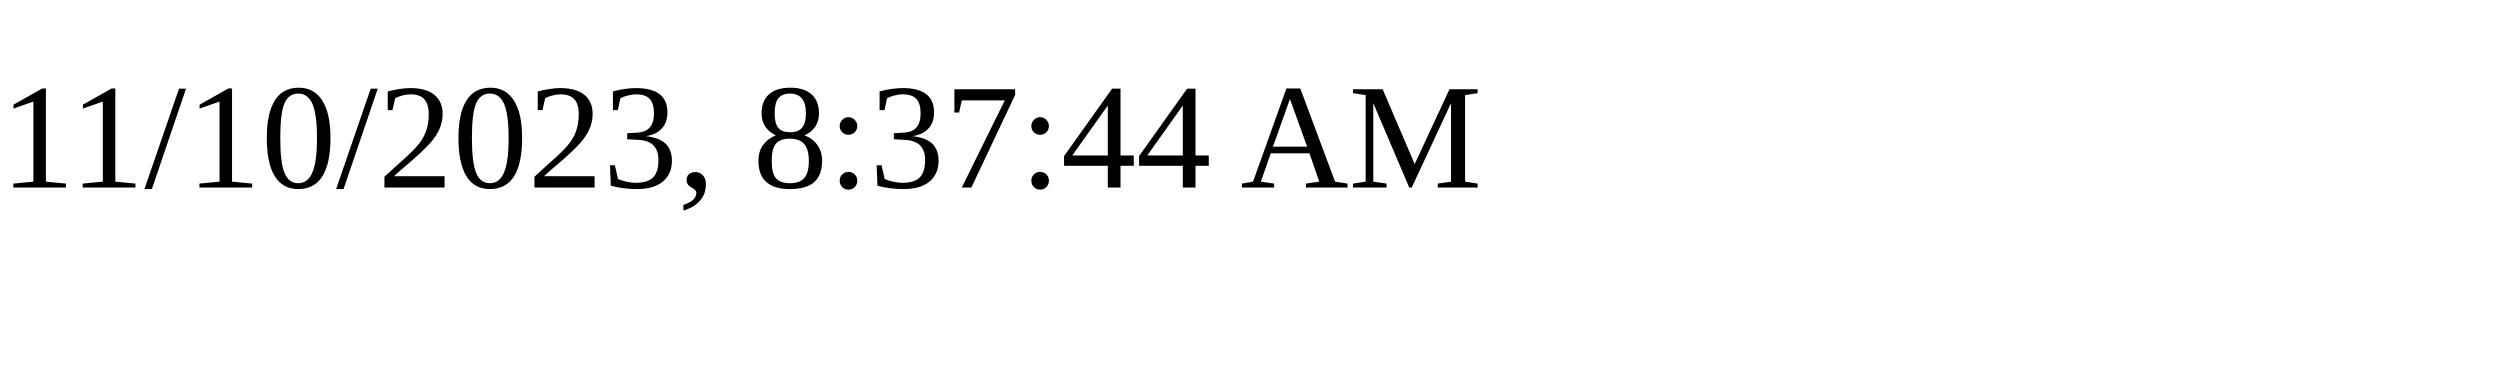
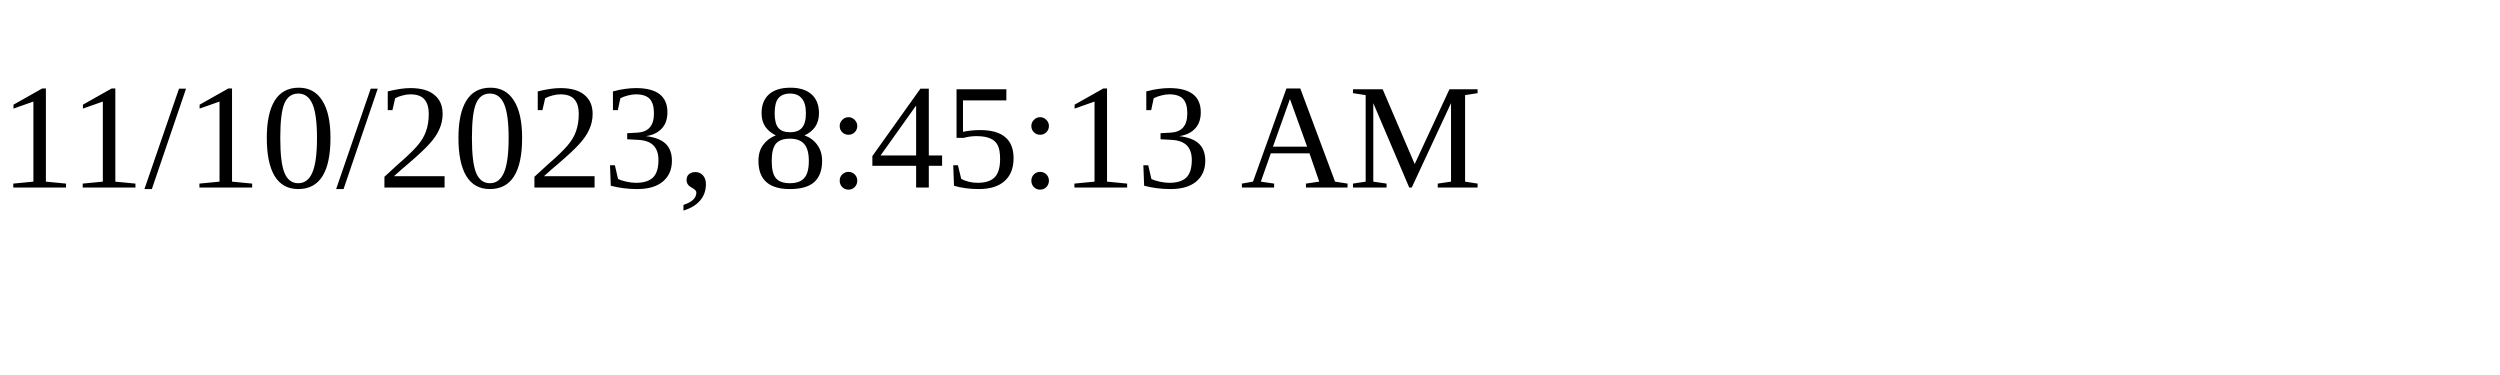
<svg xmlns="http://www.w3.org/2000/svg" height="30" width="200">
-   <text x="0" y="15">11/10/2023, 8:37:44 AM</text>
+   <text x="0" y="15">11/10/2023, 8:45:13 AM</text>
</svg>
